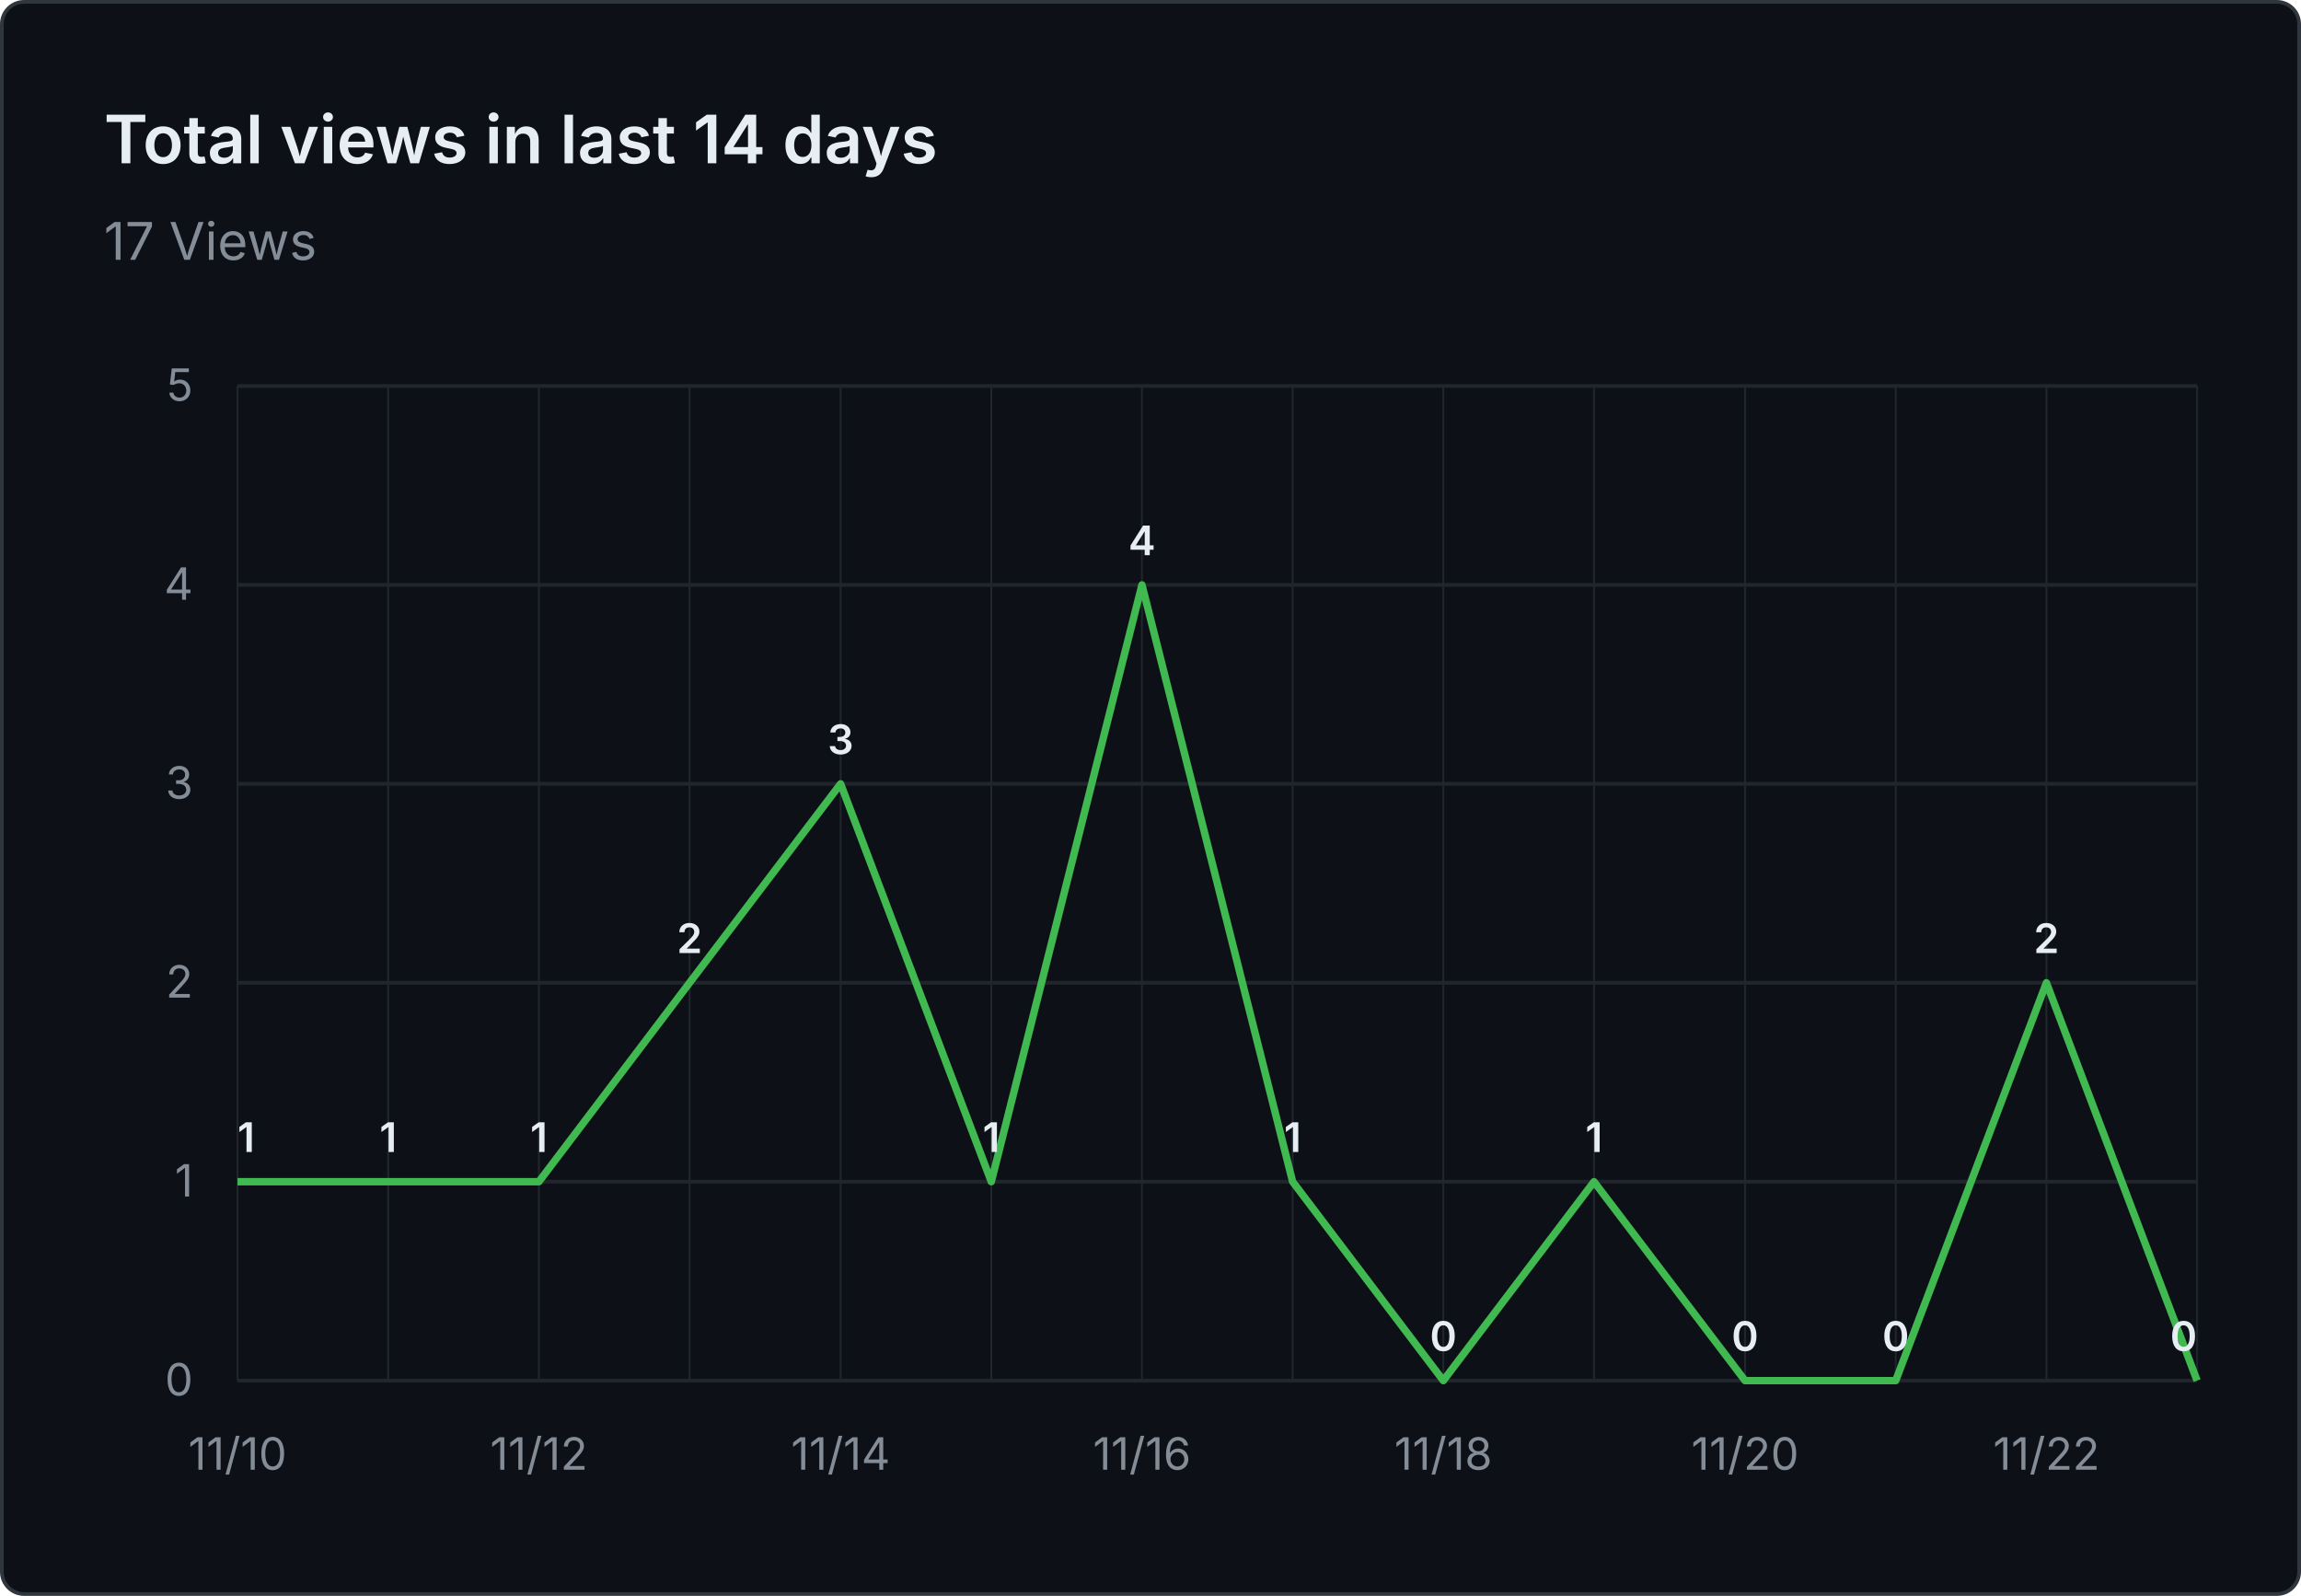
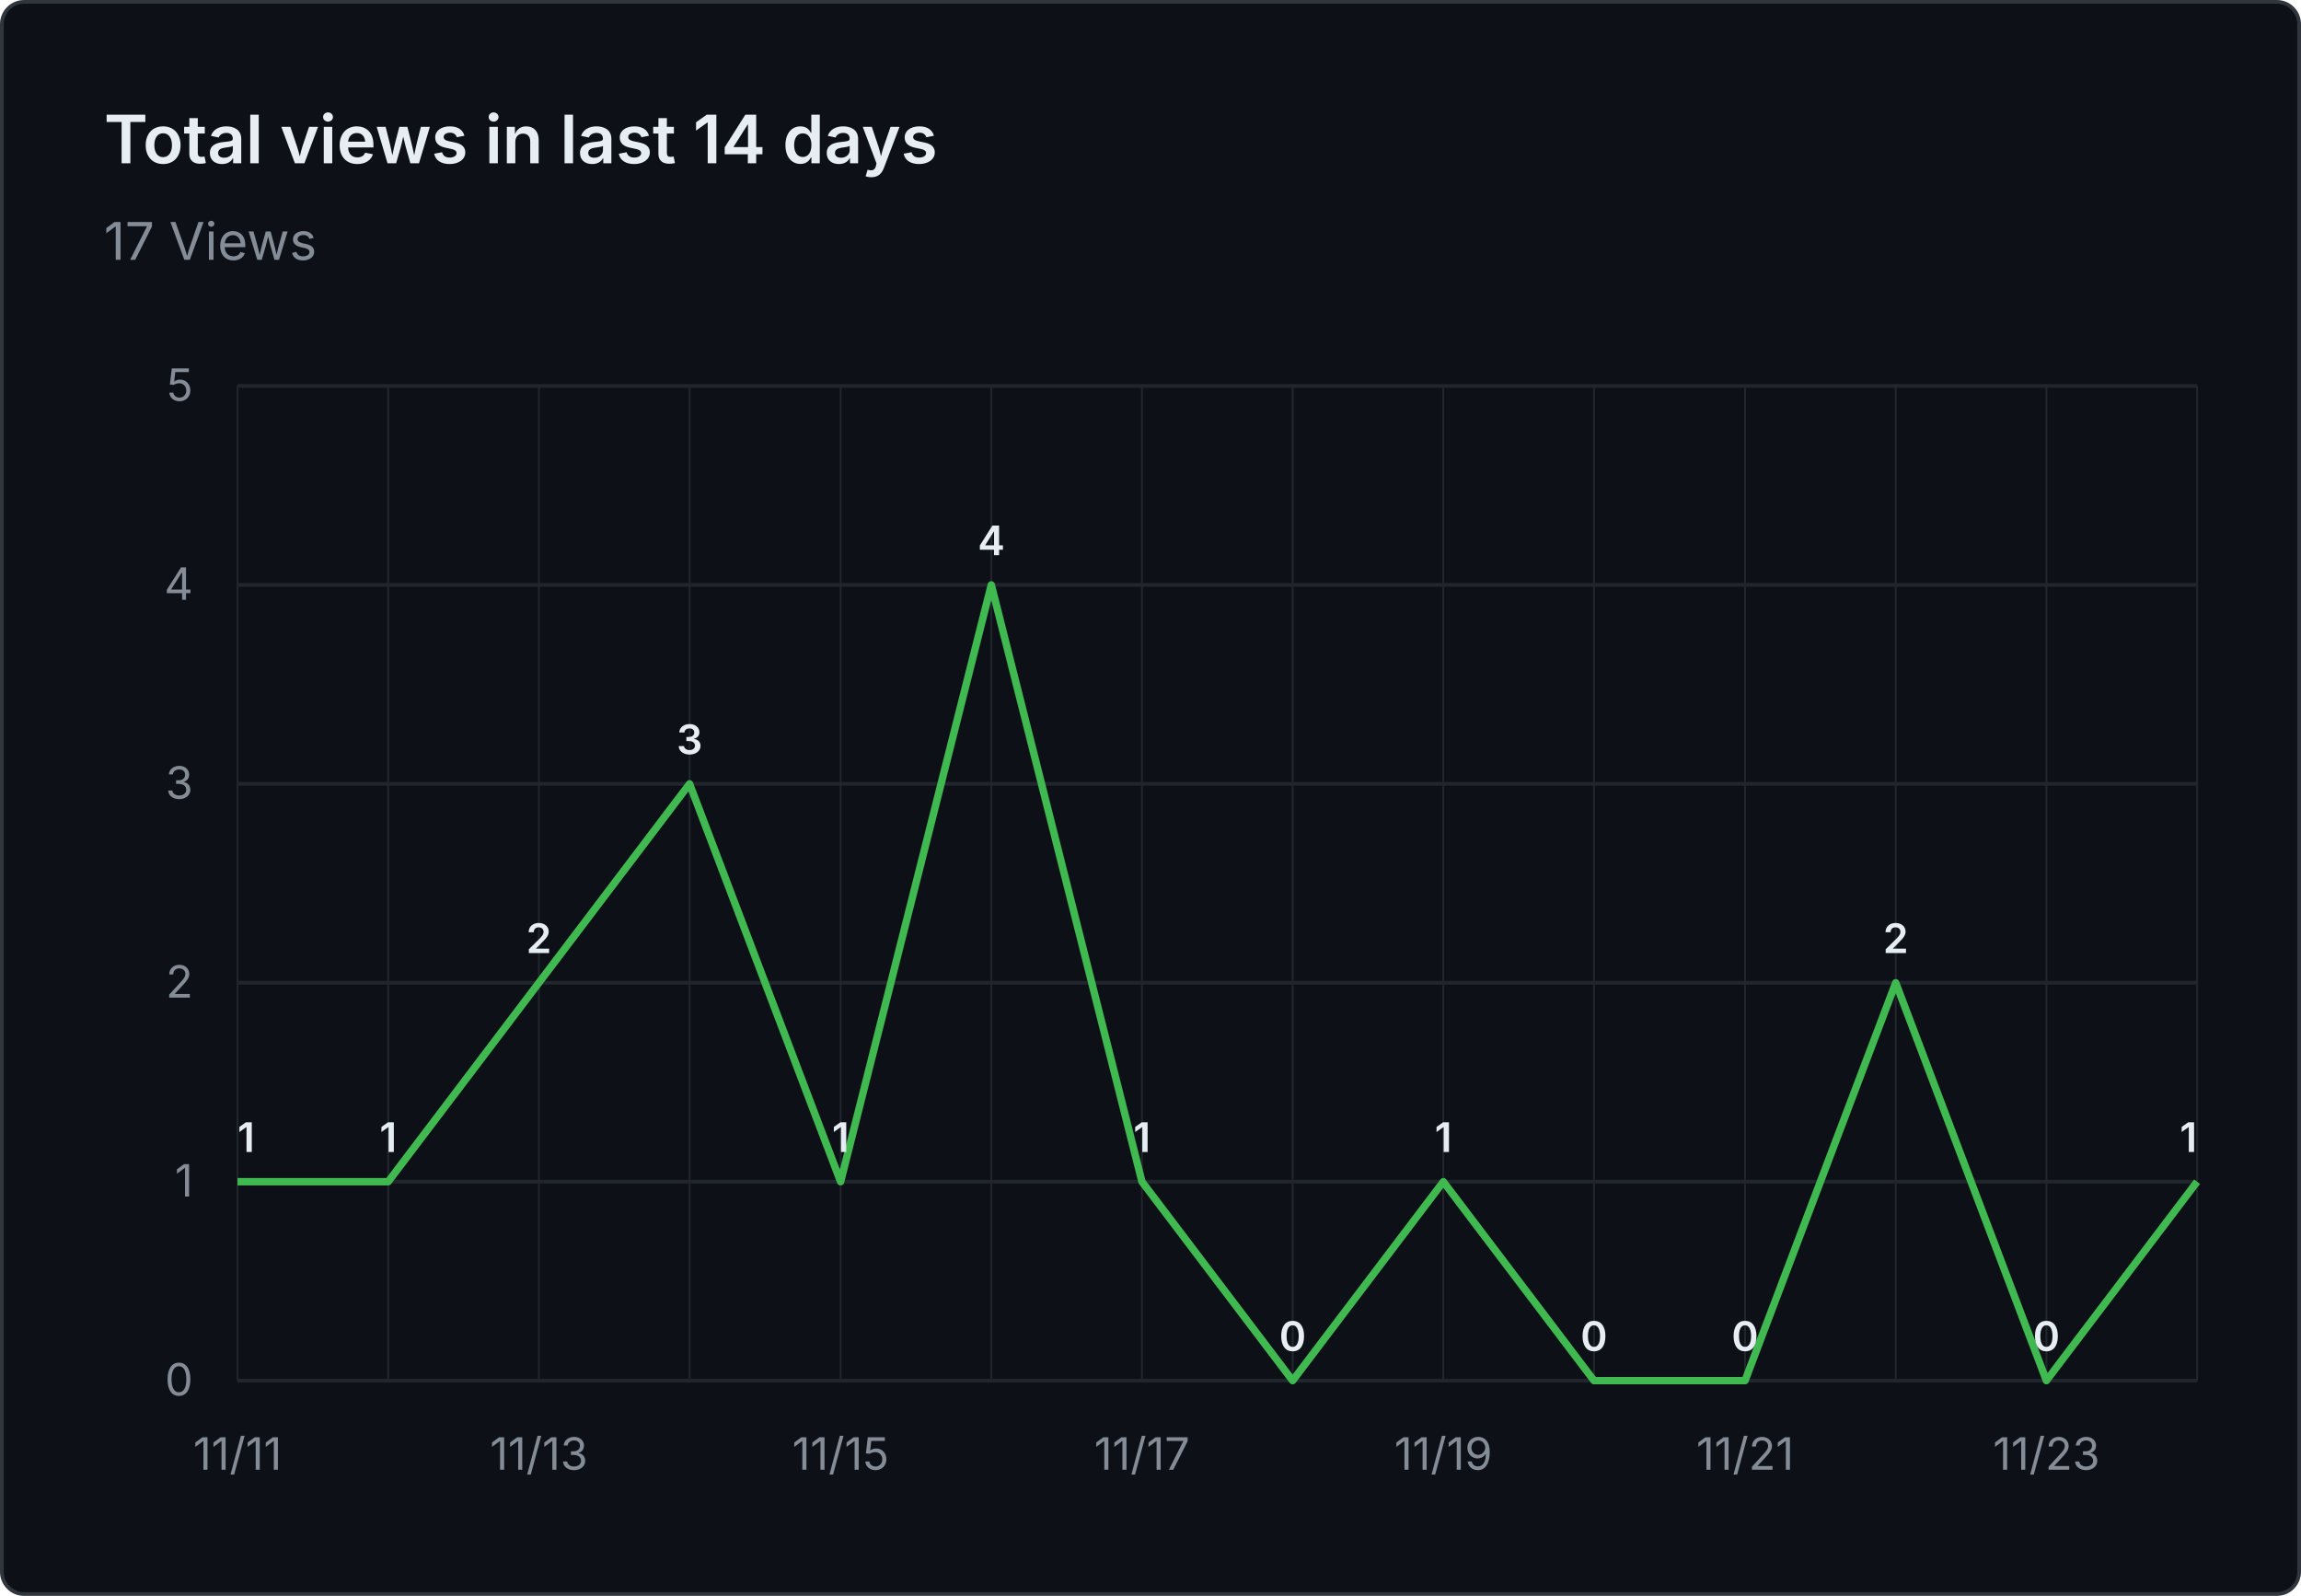
<svg xmlns="http://www.w3.org/2000/svg" viewBox="0 0 620 430" width="620" height="430" role="img" aria-label="Total views in last 14 days: 17 Views">
  <rect x="0.5" y="0.5" width="619" height="429" fill="#0d1117" stroke="#30363d" rx="6" />
  <g font-family="system-ui, -apple-system, 'Segoe UI', sans-serif">
    <text x="28" y="44" fill="#e6edf3" font-size="18" font-weight="600">Total views in last 14 days</text>
    <text x="28" y="70" fill="#848d97" font-size="14">17 Views</text>
    <line x1="64" y1="372.0" x2="592" y2="372.0" stroke="#21262d" stroke-width="1" />
    <text x="52" y="376.0" text-anchor="end" fill="#848d97" font-size="12">0</text>
    <line x1="64" y1="318.4" x2="592" y2="318.4" stroke="#21262d" stroke-width="1" />
    <text x="52" y="322.4" text-anchor="end" fill="#848d97" font-size="12">1</text>
    <line x1="64" y1="264.8" x2="592" y2="264.8" stroke="#21262d" stroke-width="1" />
    <text x="52" y="268.8" text-anchor="end" fill="#848d97" font-size="12">2</text>
    <line x1="64" y1="211.2" x2="592" y2="211.2" stroke="#21262d" stroke-width="1" />
    <text x="52" y="215.2" text-anchor="end" fill="#848d97" font-size="12">3</text>
    <line x1="64" y1="157.6" x2="592" y2="157.6" stroke="#21262d" stroke-width="1" />
    <text x="52" y="161.6" text-anchor="end" fill="#848d97" font-size="12">4</text>
    <line x1="64" y1="104.0" x2="592" y2="104.0" stroke="#21262d" stroke-width="1" />
    <text x="52" y="108.0" text-anchor="end" fill="#848d97" font-size="12">5</text>
    <line x1="64.0" y1="104" x2="64.0" y2="372" stroke="#21262d" stroke-width="0.5" />
    <line x1="104.6" y1="104" x2="104.6" y2="372" stroke="#21262d" stroke-width="0.5" />
    <line x1="145.2" y1="104" x2="145.2" y2="372" stroke="#21262d" stroke-width="0.5" />
    <line x1="185.8" y1="104" x2="185.8" y2="372" stroke="#21262d" stroke-width="0.5" />
    <line x1="226.5" y1="104" x2="226.5" y2="372" stroke="#21262d" stroke-width="0.5" />
    <line x1="267.1" y1="104" x2="267.1" y2="372" stroke="#21262d" stroke-width="0.5" />
    <line x1="307.7" y1="104" x2="307.7" y2="372" stroke="#21262d" stroke-width="0.5" />
    <line x1="348.3" y1="104" x2="348.3" y2="372" stroke="#21262d" stroke-width="0.5" />
    <line x1="388.9" y1="104" x2="388.9" y2="372" stroke="#21262d" stroke-width="0.5" />
    <line x1="429.5" y1="104" x2="429.5" y2="372" stroke="#21262d" stroke-width="0.5" />
    <line x1="470.2" y1="104" x2="470.2" y2="372" stroke="#21262d" stroke-width="0.5" />
    <line x1="510.8" y1="104" x2="510.8" y2="372" stroke="#21262d" stroke-width="0.5" />
    <line x1="551.4" y1="104" x2="551.4" y2="372" stroke="#21262d" stroke-width="0.5" />
    <line x1="592.0" y1="104" x2="592.0" y2="372" stroke="#21262d" stroke-width="0.5" />
-     <text x="64.0" y="396" text-anchor="middle" fill="#848d97" font-size="12">11/10</text>
-     <text x="145.2" y="396" text-anchor="middle" fill="#848d97" font-size="12">11/12</text>
-     <text x="226.5" y="396" text-anchor="middle" fill="#848d97" font-size="12">11/14</text>
-     <text x="307.7" y="396" text-anchor="middle" fill="#848d97" font-size="12">11/16</text>
-     <text x="388.9" y="396" text-anchor="middle" fill="#848d97" font-size="12">11/18</text>
-     <text x="470.2" y="396" text-anchor="middle" fill="#848d97" font-size="12">11/20</text>
-     <text x="551.4" y="396" text-anchor="middle" fill="#848d97" font-size="12">11/22</text>
-     <path d="M 64.0 318.4 L 104.6 318.4 L 145.2 318.4 L 185.8 264.8 L 226.5 211.2 L 267.1 318.4 L 307.7 157.6 L 348.3 318.4 L 388.9 372.0 L 429.5 318.4 L 470.2 372.0 L 510.8 372.0 L 551.4 264.8 L 592.0 372.0" fill="none" stroke="#3fb950" stroke-width="2" stroke-linejoin="round" />
+     <text x="64.0" y="396" text-anchor="middle" fill="#848d97" font-size="12">11/11</text>
+     <text x="145.2" y="396" text-anchor="middle" fill="#848d97" font-size="12">11/13</text>
+     <text x="226.5" y="396" text-anchor="middle" fill="#848d97" font-size="12">11/15</text>
+     <text x="307.7" y="396" text-anchor="middle" fill="#848d97" font-size="12">11/17</text>
+     <text x="388.9" y="396" text-anchor="middle" fill="#848d97" font-size="12">11/19</text>
+     <text x="470.2" y="396" text-anchor="middle" fill="#848d97" font-size="12">11/21</text>
+     <text x="551.4" y="396" text-anchor="middle" fill="#848d97" font-size="12">11/23</text>
+     <path d="M 64.0 318.4 L 104.6 318.4 L 145.2 264.8 L 185.8 211.2 L 226.5 318.4 L 267.1 157.6 L 307.7 318.4 L 348.3 372.0 L 388.9 318.4 L 429.5 372.0 L 470.2 372.0 L 510.8 264.8 L 551.4 372.0 L 592.0 318.4" fill="none" stroke="#3fb950" stroke-width="2" stroke-linejoin="round" />
    <text x="64.0" y="310.4" text-anchor="start" fill="#e6edf3" font-size="11" font-weight="600">1</text>
    <text x="104.6" y="310.4" text-anchor="middle" fill="#e6edf3" font-size="11" font-weight="600">1</text>
-     <text x="145.2" y="310.4" text-anchor="middle" fill="#e6edf3" font-size="11" font-weight="600">1</text>
-     <text x="185.8" y="256.8" text-anchor="middle" fill="#e6edf3" font-size="11" font-weight="600">2</text>
-     <text x="226.5" y="203.2" text-anchor="middle" fill="#e6edf3" font-size="11" font-weight="600">3</text>
-     <text x="267.1" y="310.4" text-anchor="middle" fill="#e6edf3" font-size="11" font-weight="600">1</text>
-     <text x="307.7" y="149.6" text-anchor="middle" fill="#e6edf3" font-size="11" font-weight="600">4</text>
-     <text x="348.3" y="310.4" text-anchor="middle" fill="#e6edf3" font-size="11" font-weight="600">1</text>
-     <text x="388.9" y="364.0" text-anchor="middle" fill="#e6edf3" font-size="11" font-weight="600">0</text>
-     <text x="429.5" y="310.4" text-anchor="middle" fill="#e6edf3" font-size="11" font-weight="600">1</text>
+     <text x="145.2" y="256.8" text-anchor="middle" fill="#e6edf3" font-size="11" font-weight="600">2</text>
+     <text x="185.8" y="203.2" text-anchor="middle" fill="#e6edf3" font-size="11" font-weight="600">3</text>
+     <text x="226.5" y="310.4" text-anchor="middle" fill="#e6edf3" font-size="11" font-weight="600">1</text>
+     <text x="267.1" y="149.6" text-anchor="middle" fill="#e6edf3" font-size="11" font-weight="600">4</text>
+     <text x="307.7" y="310.4" text-anchor="middle" fill="#e6edf3" font-size="11" font-weight="600">1</text>
+     <text x="348.3" y="364.0" text-anchor="middle" fill="#e6edf3" font-size="11" font-weight="600">0</text>
+     <text x="388.9" y="310.4" text-anchor="middle" fill="#e6edf3" font-size="11" font-weight="600">1</text>
+     <text x="429.5" y="364.0" text-anchor="middle" fill="#e6edf3" font-size="11" font-weight="600">0</text>
    <text x="470.2" y="364.0" text-anchor="middle" fill="#e6edf3" font-size="11" font-weight="600">0</text>
-     <text x="510.8" y="364.0" text-anchor="middle" fill="#e6edf3" font-size="11" font-weight="600">0</text>
-     <text x="551.4" y="256.8" text-anchor="middle" fill="#e6edf3" font-size="11" font-weight="600">2</text>
-     <text x="592.0" y="364.0" text-anchor="end" fill="#e6edf3" font-size="11" font-weight="600">0</text>
+     <text x="510.8" y="256.8" text-anchor="middle" fill="#e6edf3" font-size="11" font-weight="600">2</text>
+     <text x="551.4" y="364.0" text-anchor="middle" fill="#e6edf3" font-size="11" font-weight="600">0</text>
+     <text x="592.0" y="310.4" text-anchor="end" fill="#e6edf3" font-size="11" font-weight="600">1</text>
  </g>
</svg>
